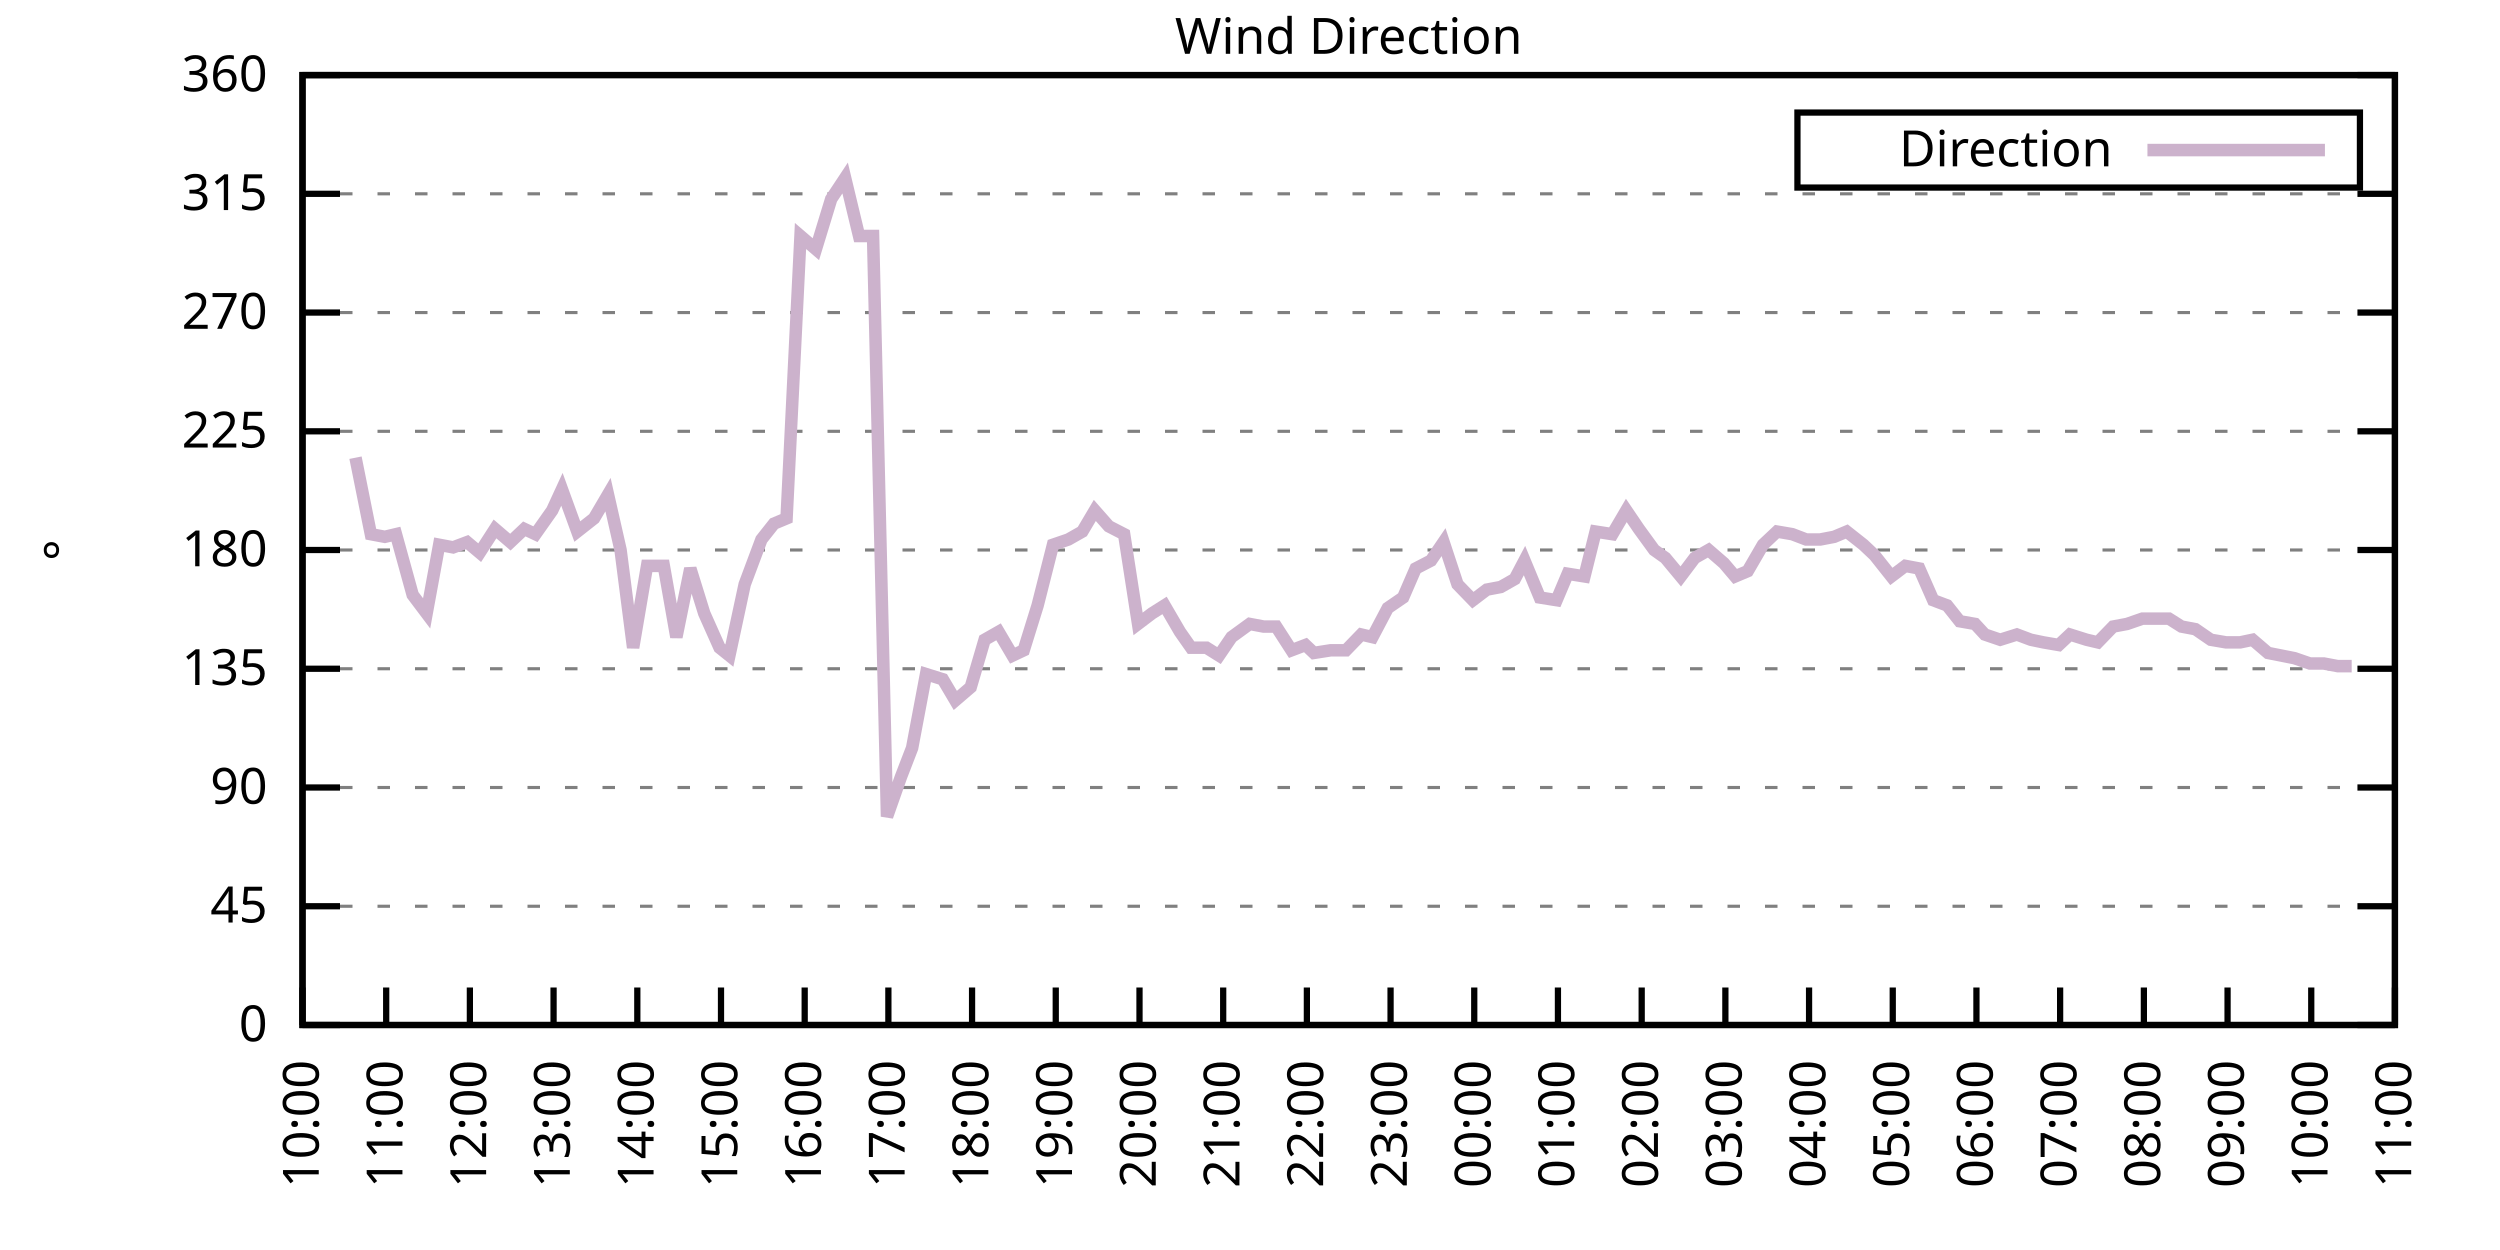
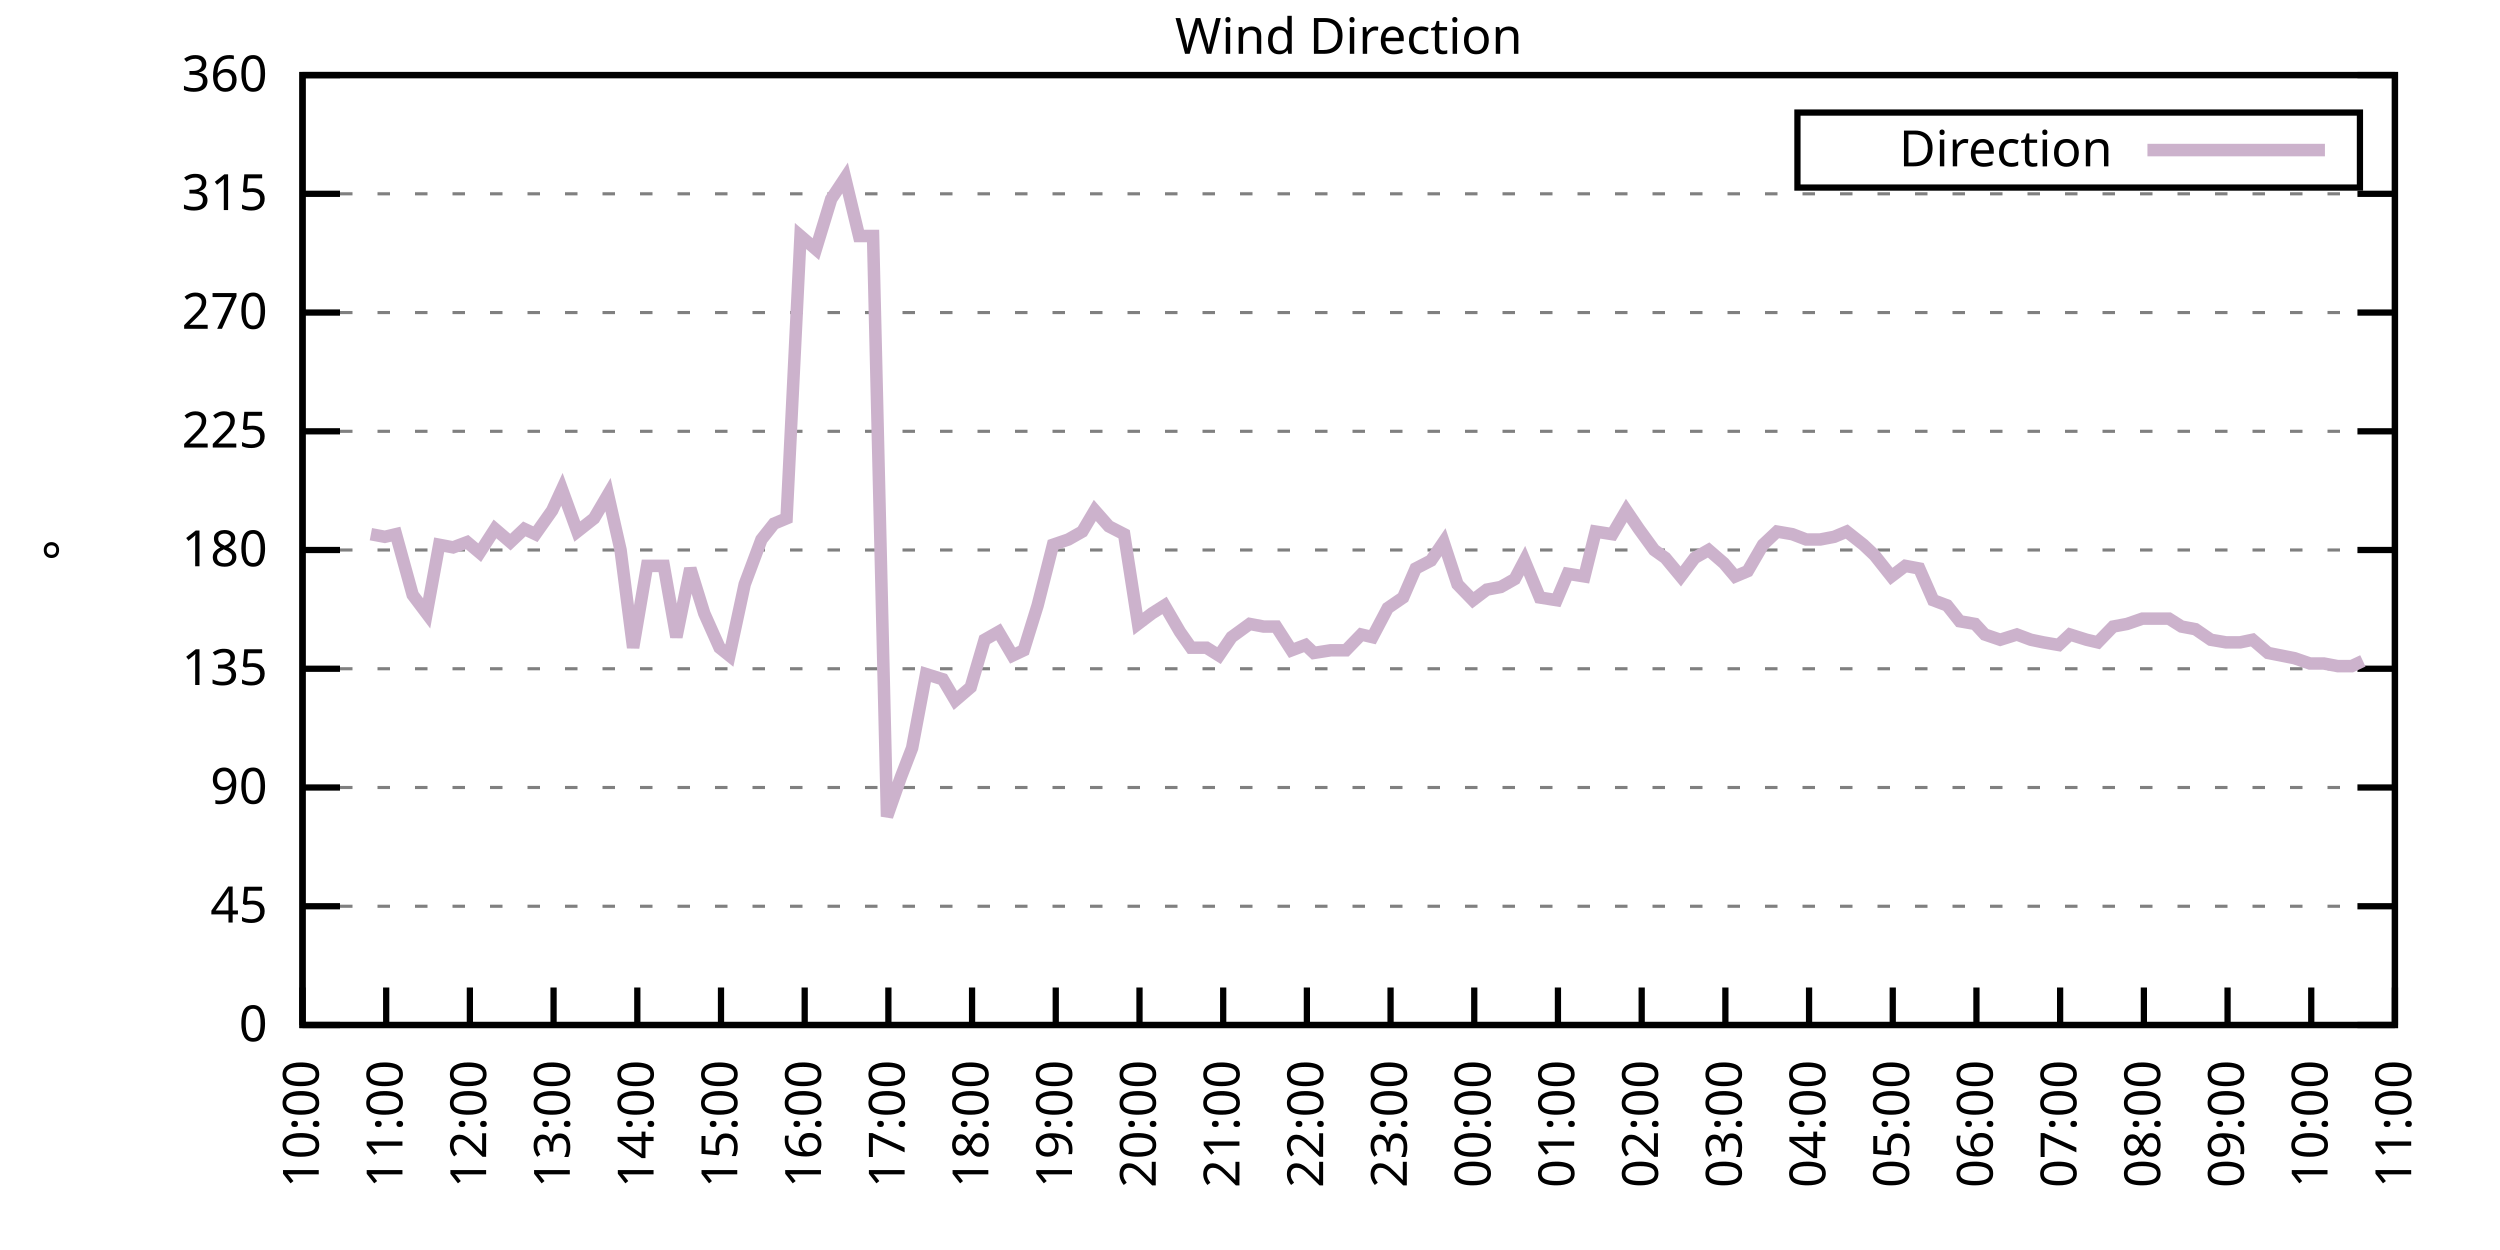
<svg xmlns="http://www.w3.org/2000/svg" xmlns:xlink="http://www.w3.org/1999/xlink" width="400" height="200" viewBox="0 0 400 200">
  <g id="gnuplot_canvas">
    <rect x="0" y="0" width="400" height="200" fill="none" />
    <defs>
      <circle id="gpDot" r="0.5" stroke-width="0.5" stroke="currentColor" />
      <path id="gpPt0" stroke-width="0.333" stroke="currentColor" d="M-1,0 h2 M0,-1 v2" />
      <path id="gpPt1" stroke-width="0.333" stroke="currentColor" d="M-1,-1 L1,1 M1,-1 L-1,1" />
      <path id="gpPt2" stroke-width="0.333" stroke="currentColor" d="M-1,0 L1,0 M0,-1 L0,1 M-1,-1 L1,1 M-1,1 L1,-1" />
      <rect id="gpPt3" stroke-width="0.333" stroke="currentColor" x="-1" y="-1" width="2" height="2" />
      <rect id="gpPt4" stroke-width="0.333" stroke="currentColor" fill="currentColor" x="-1" y="-1" width="2" height="2" />
      <circle id="gpPt5" stroke-width="0.333" stroke="currentColor" cx="0" cy="0" r="1" />
      <use xlink:href="#gpPt5" id="gpPt6" fill="currentColor" stroke="none" />
      <path id="gpPt7" stroke-width="0.333" stroke="currentColor" d="M0,-1.33 L-1.33,0.67 L1.33,0.67 z" />
      <use xlink:href="#gpPt7" id="gpPt8" fill="currentColor" stroke="none" />
      <use xlink:href="#gpPt7" id="gpPt9" stroke="currentColor" transform="rotate(180)" />
      <use xlink:href="#gpPt9" id="gpPt10" fill="currentColor" stroke="none" />
      <use xlink:href="#gpPt3" id="gpPt11" stroke="currentColor" transform="rotate(45)" />
      <use xlink:href="#gpPt11" id="gpPt12" fill="currentColor" stroke="none" />
      <path id="gpPt13" stroke-width="0.333" stroke="currentColor" d="M0,1.330 L1.265,0.411 L0.782,-1.067 L-0.782,-1.076 L-1.265,0.411 z" />
      <use xlink:href="#gpPt13" id="gpPt14" fill="currentColor" stroke="none" />
      <filter id="textbox" filterUnits="objectBoundingBox" x="0" y="0" height="1" width="1">
        <feFlood flood-color="white" flood-opacity="1" result="bgnd" />
        <feComposite in="SourceGraphic" in2="bgnd" operator="atop" />
      </filter>
      <filter id="greybox" filterUnits="objectBoundingBox" x="0" y="0" height="1" width="1">
        <feFlood flood-color="lightgrey" flood-opacity="1" result="grey" />
        <feComposite in="SourceGraphic" in2="grey" operator="atop" />
      </filter>
    </defs>
    <g fill="none" color="white" stroke="currentColor" stroke-width="1.00" stroke-linecap="butt" stroke-linejoin="miter">
</g>
    <g fill="none" color="black" stroke="currentColor" stroke-width="1.00" stroke-linecap="butt" stroke-linejoin="miter">
      <g stroke="none" shape-rendering="crispEdges">
        <polygon fill="rgb(255, 255, 255)" points="48.40,164.00 383.18,164.00 383.18,12.02 48.40,12.02 " />
      </g>
    </g>
    <g fill="none" color="black" stroke="currentColor" stroke-width="1.00" stroke-linecap="butt" stroke-linejoin="miter">
</g>
    <g fill="none" color="black" stroke="black" stroke-width="0.50" stroke-linecap="butt" stroke-linejoin="miter">
</g>
    <g fill="none" color="gray" stroke="currentColor" stroke-width="0.50" stroke-linecap="butt" stroke-linejoin="miter">
      <path stroke="gray" stroke-dasharray="2,4" class="gridline" d="M48.40,164.00 L383.19,164.00  " />
    </g>
    <g fill="none" color="gray" stroke="gray" stroke-width="1.00" stroke-linecap="butt" stroke-linejoin="miter">
</g>
    <g fill="none" color="black" stroke="currentColor" stroke-width="1.00" stroke-linecap="butt" stroke-linejoin="miter">
      <path stroke="black" d="M48.40,164.00 L54.40,164.00 M383.19,164.00 L377.19,164.00  " />
      <g transform="translate(42.80,166.60)" stroke="none" fill="black" font-family="Sans" font-size="8.00" text-anchor="end">
        <text>
          <tspan font-family="Sans"> 0</tspan>
        </text>
      </g>
    </g>
    <g fill="none" color="black" stroke="currentColor" stroke-width="1.00" stroke-linecap="butt" stroke-linejoin="miter">
</g>
    <g fill="none" color="black" stroke="black" stroke-width="0.50" stroke-linecap="butt" stroke-linejoin="miter">
</g>
    <g fill="none" color="gray" stroke="currentColor" stroke-width="0.50" stroke-linecap="butt" stroke-linejoin="miter">
      <path stroke="gray" stroke-dasharray="2,4" class="gridline" d="M48.40,145.00 L383.19,145.00  " />
    </g>
    <g fill="none" color="gray" stroke="gray" stroke-width="1.00" stroke-linecap="butt" stroke-linejoin="miter">
</g>
    <g fill="none" color="black" stroke="currentColor" stroke-width="1.00" stroke-linecap="butt" stroke-linejoin="miter">
      <path stroke="black" d="M48.40,145.00 L54.40,145.00 M383.19,145.00 L377.19,145.00  " />
      <g transform="translate(42.80,147.60)" stroke="none" fill="black" font-family="Sans" font-size="8.00" text-anchor="end">
        <text>
          <tspan font-family="Sans"> 45</tspan>
        </text>
      </g>
    </g>
    <g fill="none" color="black" stroke="currentColor" stroke-width="1.00" stroke-linecap="butt" stroke-linejoin="miter">
</g>
    <g fill="none" color="black" stroke="black" stroke-width="0.50" stroke-linecap="butt" stroke-linejoin="miter">
</g>
    <g fill="none" color="gray" stroke="currentColor" stroke-width="0.50" stroke-linecap="butt" stroke-linejoin="miter">
      <path stroke="gray" stroke-dasharray="2,4" class="gridline" d="M48.40,126.00 L383.19,126.00  " />
    </g>
    <g fill="none" color="gray" stroke="gray" stroke-width="1.00" stroke-linecap="butt" stroke-linejoin="miter">
</g>
    <g fill="none" color="black" stroke="currentColor" stroke-width="1.00" stroke-linecap="butt" stroke-linejoin="miter">
      <path stroke="black" d="M48.40,126.00 L54.40,126.00 M383.19,126.00 L377.19,126.00  " />
      <g transform="translate(42.80,128.60)" stroke="none" fill="black" font-family="Sans" font-size="8.00" text-anchor="end">
        <text>
          <tspan font-family="Sans"> 90</tspan>
        </text>
      </g>
    </g>
    <g fill="none" color="black" stroke="currentColor" stroke-width="1.00" stroke-linecap="butt" stroke-linejoin="miter">
</g>
    <g fill="none" color="black" stroke="black" stroke-width="0.50" stroke-linecap="butt" stroke-linejoin="miter">
</g>
    <g fill="none" color="gray" stroke="currentColor" stroke-width="0.50" stroke-linecap="butt" stroke-linejoin="miter">
      <path stroke="gray" stroke-dasharray="2,4" class="gridline" d="M48.40,107.00 L383.19,107.00  " />
    </g>
    <g fill="none" color="gray" stroke="gray" stroke-width="1.00" stroke-linecap="butt" stroke-linejoin="miter">
</g>
    <g fill="none" color="black" stroke="currentColor" stroke-width="1.00" stroke-linecap="butt" stroke-linejoin="miter">
      <path stroke="black" d="M48.40,107.00 L54.40,107.00 M383.19,107.00 L377.19,107.00  " />
      <g transform="translate(42.80,109.60)" stroke="none" fill="black" font-family="Sans" font-size="8.00" text-anchor="end">
        <text>
          <tspan font-family="Sans"> 135</tspan>
        </text>
      </g>
    </g>
    <g fill="none" color="black" stroke="currentColor" stroke-width="1.00" stroke-linecap="butt" stroke-linejoin="miter">
</g>
    <g fill="none" color="black" stroke="black" stroke-width="0.50" stroke-linecap="butt" stroke-linejoin="miter">
</g>
    <g fill="none" color="gray" stroke="currentColor" stroke-width="0.50" stroke-linecap="butt" stroke-linejoin="miter">
      <path stroke="gray" stroke-dasharray="2,4" class="gridline" d="M48.40,88.00 L383.19,88.00  " />
    </g>
    <g fill="none" color="gray" stroke="gray" stroke-width="1.00" stroke-linecap="butt" stroke-linejoin="miter">
</g>
    <g fill="none" color="black" stroke="currentColor" stroke-width="1.00" stroke-linecap="butt" stroke-linejoin="miter">
      <path stroke="black" d="M48.40,88.00 L54.40,88.00 M383.19,88.00 L377.19,88.00  " />
      <g transform="translate(42.80,90.60)" stroke="none" fill="black" font-family="Sans" font-size="8.00" text-anchor="end">
        <text>
          <tspan font-family="Sans"> 180</tspan>
        </text>
      </g>
    </g>
    <g fill="none" color="black" stroke="currentColor" stroke-width="1.00" stroke-linecap="butt" stroke-linejoin="miter">
</g>
    <g fill="none" color="black" stroke="black" stroke-width="0.50" stroke-linecap="butt" stroke-linejoin="miter">
</g>
    <g fill="none" color="gray" stroke="currentColor" stroke-width="0.50" stroke-linecap="butt" stroke-linejoin="miter">
      <path stroke="gray" stroke-dasharray="2,4" class="gridline" d="M48.40,69.01 L383.19,69.01  " />
    </g>
    <g fill="none" color="gray" stroke="gray" stroke-width="1.00" stroke-linecap="butt" stroke-linejoin="miter">
</g>
    <g fill="none" color="black" stroke="currentColor" stroke-width="1.00" stroke-linecap="butt" stroke-linejoin="miter">
      <path stroke="black" d="M48.40,69.01 L54.40,69.01 M383.19,69.01 L377.19,69.01  " />
      <g transform="translate(42.80,71.61)" stroke="none" fill="black" font-family="Sans" font-size="8.00" text-anchor="end">
        <text>
          <tspan font-family="Sans"> 225</tspan>
        </text>
      </g>
    </g>
    <g fill="none" color="black" stroke="currentColor" stroke-width="1.00" stroke-linecap="butt" stroke-linejoin="miter">
</g>
    <g fill="none" color="black" stroke="black" stroke-width="0.50" stroke-linecap="butt" stroke-linejoin="miter">
</g>
    <g fill="none" color="gray" stroke="currentColor" stroke-width="0.50" stroke-linecap="butt" stroke-linejoin="miter">
      <path stroke="gray" stroke-dasharray="2,4" class="gridline" d="M48.40,50.01 L383.19,50.01  " />
    </g>
    <g fill="none" color="gray" stroke="gray" stroke-width="1.00" stroke-linecap="butt" stroke-linejoin="miter">
</g>
    <g fill="none" color="black" stroke="currentColor" stroke-width="1.00" stroke-linecap="butt" stroke-linejoin="miter">
      <path stroke="black" d="M48.40,50.01 L54.40,50.01 M383.19,50.01 L377.19,50.01  " />
      <g transform="translate(42.80,52.61)" stroke="none" fill="black" font-family="Sans" font-size="8.00" text-anchor="end">
        <text>
          <tspan font-family="Sans"> 270</tspan>
        </text>
      </g>
    </g>
    <g fill="none" color="black" stroke="currentColor" stroke-width="1.00" stroke-linecap="butt" stroke-linejoin="miter">
</g>
    <g fill="none" color="black" stroke="black" stroke-width="0.50" stroke-linecap="butt" stroke-linejoin="miter">
</g>
    <g fill="none" color="gray" stroke="currentColor" stroke-width="0.50" stroke-linecap="butt" stroke-linejoin="miter">
      <path stroke="gray" stroke-dasharray="2,4" class="gridline" d="M48.40,31.01 L383.19,31.01  " />
    </g>
    <g fill="none" color="gray" stroke="gray" stroke-width="1.00" stroke-linecap="butt" stroke-linejoin="miter">
</g>
    <g fill="none" color="black" stroke="currentColor" stroke-width="1.00" stroke-linecap="butt" stroke-linejoin="miter">
      <path stroke="black" d="M48.40,31.01 L54.40,31.01 M383.19,31.01 L377.19,31.01  " />
      <g transform="translate(42.80,33.61)" stroke="none" fill="black" font-family="Sans" font-size="8.00" text-anchor="end">
        <text>
          <tspan font-family="Sans"> 315</tspan>
        </text>
      </g>
    </g>
    <g fill="none" color="black" stroke="currentColor" stroke-width="1.00" stroke-linecap="butt" stroke-linejoin="miter">
</g>
    <g fill="none" color="black" stroke="black" stroke-width="0.50" stroke-linecap="butt" stroke-linejoin="miter">
</g>
    <g fill="none" color="gray" stroke="currentColor" stroke-width="0.50" stroke-linecap="butt" stroke-linejoin="miter">
      <path stroke="gray" stroke-dasharray="2,4" class="gridline" d="M48.40,12.01 L383.19,12.01  " />
    </g>
    <g fill="none" color="gray" stroke="gray" stroke-width="1.00" stroke-linecap="butt" stroke-linejoin="miter">
</g>
    <g fill="none" color="black" stroke="currentColor" stroke-width="1.00" stroke-linecap="butt" stroke-linejoin="miter">
      <path stroke="black" d="M48.40,12.01 L54.40,12.01 M383.19,12.01 L377.19,12.01  " />
      <g transform="translate(42.80,14.61)" stroke="none" fill="black" font-family="Sans" font-size="8.00" text-anchor="end">
        <text>
          <tspan font-family="Sans"> 360</tspan>
        </text>
      </g>
    </g>
    <g fill="none" color="black" stroke="currentColor" stroke-width="1.00" stroke-linecap="butt" stroke-linejoin="miter">
      <path stroke="black" d="M48.40,164.00 L48.40,158.00  " />
      <g transform="translate(51.00,169.60) rotate(270.00)" stroke="none" fill="black" font-family="Sans" font-size="8.00" text-anchor="end">
        <text>
          <tspan font-family="Sans">10:00</tspan>
        </text>
      </g>
    </g>
    <g fill="none" color="black" stroke="currentColor" stroke-width="1.00" stroke-linecap="butt" stroke-linejoin="miter">
      <path stroke="black" d="M61.79,164.00 L61.79,158.00  " />
      <g transform="translate(64.39,169.60) rotate(270.00)" stroke="none" fill="black" font-family="Sans" font-size="8.00" text-anchor="end">
        <text>
          <tspan font-family="Sans">11:00</tspan>
        </text>
      </g>
    </g>
    <g fill="none" color="black" stroke="currentColor" stroke-width="1.00" stroke-linecap="butt" stroke-linejoin="miter">
      <path stroke="black" d="M75.18,164.00 L75.18,158.00  " />
      <g transform="translate(77.78,169.60) rotate(270.00)" stroke="none" fill="black" font-family="Sans" font-size="8.00" text-anchor="end">
        <text>
          <tspan font-family="Sans">12:00</tspan>
        </text>
      </g>
    </g>
    <g fill="none" color="black" stroke="currentColor" stroke-width="1.00" stroke-linecap="butt" stroke-linejoin="miter">
      <path stroke="black" d="M88.57,164.00 L88.57,158.00  " />
      <g transform="translate(91.17,169.60) rotate(270.00)" stroke="none" fill="black" font-family="Sans" font-size="8.00" text-anchor="end">
        <text>
          <tspan font-family="Sans">13:00</tspan>
        </text>
      </g>
    </g>
    <g fill="none" color="black" stroke="currentColor" stroke-width="1.00" stroke-linecap="butt" stroke-linejoin="miter">
      <path stroke="black" d="M101.97,164.00 L101.97,158.00  " />
      <g transform="translate(104.57,169.60) rotate(270.00)" stroke="none" fill="black" font-family="Sans" font-size="8.00" text-anchor="end">
        <text>
          <tspan font-family="Sans">14:00</tspan>
        </text>
      </g>
    </g>
    <g fill="none" color="black" stroke="currentColor" stroke-width="1.00" stroke-linecap="butt" stroke-linejoin="miter">
      <path stroke="black" d="M115.36,164.00 L115.36,158.00  " />
      <g transform="translate(117.96,169.60) rotate(270.00)" stroke="none" fill="black" font-family="Sans" font-size="8.00" text-anchor="end">
        <text>
          <tspan font-family="Sans">15:00</tspan>
        </text>
      </g>
    </g>
    <g fill="none" color="black" stroke="currentColor" stroke-width="1.00" stroke-linecap="butt" stroke-linejoin="miter">
      <path stroke="black" d="M128.75,164.00 L128.75,158.00  " />
      <g transform="translate(131.35,169.60) rotate(270.00)" stroke="none" fill="black" font-family="Sans" font-size="8.00" text-anchor="end">
        <text>
          <tspan font-family="Sans">16:00</tspan>
        </text>
      </g>
    </g>
    <g fill="none" color="black" stroke="currentColor" stroke-width="1.00" stroke-linecap="butt" stroke-linejoin="miter">
      <path stroke="black" d="M142.14,164.00 L142.14,158.00  " />
      <g transform="translate(144.74,169.60) rotate(270.00)" stroke="none" fill="black" font-family="Sans" font-size="8.00" text-anchor="end">
        <text>
          <tspan font-family="Sans">17:00</tspan>
        </text>
      </g>
    </g>
    <g fill="none" color="black" stroke="currentColor" stroke-width="1.00" stroke-linecap="butt" stroke-linejoin="miter">
      <path stroke="black" d="M155.53,164.00 L155.53,158.00  " />
      <g transform="translate(158.13,169.60) rotate(270.00)" stroke="none" fill="black" font-family="Sans" font-size="8.00" text-anchor="end">
        <text>
          <tspan font-family="Sans">18:00</tspan>
        </text>
      </g>
    </g>
    <g fill="none" color="black" stroke="currentColor" stroke-width="1.00" stroke-linecap="butt" stroke-linejoin="miter">
      <path stroke="black" d="M168.92,164.00 L168.92,158.00  " />
      <g transform="translate(171.52,169.60) rotate(270.00)" stroke="none" fill="black" font-family="Sans" font-size="8.00" text-anchor="end">
        <text>
          <tspan font-family="Sans">19:00</tspan>
        </text>
      </g>
    </g>
    <g fill="none" color="black" stroke="currentColor" stroke-width="1.00" stroke-linecap="butt" stroke-linejoin="miter">
      <path stroke="black" d="M182.32,164.00 L182.32,158.00  " />
      <g transform="translate(184.92,169.60) rotate(270.00)" stroke="none" fill="black" font-family="Sans" font-size="8.00" text-anchor="end">
        <text>
          <tspan font-family="Sans">20:00</tspan>
        </text>
      </g>
    </g>
    <g fill="none" color="black" stroke="currentColor" stroke-width="1.00" stroke-linecap="butt" stroke-linejoin="miter">
      <path stroke="black" d="M195.71,164.00 L195.71,158.00  " />
      <g transform="translate(198.31,169.60) rotate(270.00)" stroke="none" fill="black" font-family="Sans" font-size="8.00" text-anchor="end">
        <text>
          <tspan font-family="Sans">21:00</tspan>
        </text>
      </g>
    </g>
    <g fill="none" color="black" stroke="currentColor" stroke-width="1.00" stroke-linecap="butt" stroke-linejoin="miter">
      <path stroke="black" d="M209.10,164.00 L209.10,158.00  " />
      <g transform="translate(211.70,169.60) rotate(270.00)" stroke="none" fill="black" font-family="Sans" font-size="8.00" text-anchor="end">
        <text>
          <tspan font-family="Sans">22:00</tspan>
        </text>
      </g>
    </g>
    <g fill="none" color="black" stroke="currentColor" stroke-width="1.00" stroke-linecap="butt" stroke-linejoin="miter">
      <path stroke="black" d="M222.49,164.00 L222.49,158.00  " />
      <g transform="translate(225.09,169.60) rotate(270.00)" stroke="none" fill="black" font-family="Sans" font-size="8.00" text-anchor="end">
        <text>
          <tspan font-family="Sans">23:00</tspan>
        </text>
      </g>
    </g>
    <g fill="none" color="black" stroke="currentColor" stroke-width="1.00" stroke-linecap="butt" stroke-linejoin="miter">
      <path stroke="black" d="M235.88,164.00 L235.88,158.00  " />
      <g transform="translate(238.48,169.60) rotate(270.00)" stroke="none" fill="black" font-family="Sans" font-size="8.00" text-anchor="end">
        <text>
          <tspan font-family="Sans">00:00</tspan>
        </text>
      </g>
    </g>
    <g fill="none" color="black" stroke="currentColor" stroke-width="1.00" stroke-linecap="butt" stroke-linejoin="miter">
      <path stroke="black" d="M249.27,164.00 L249.27,158.00  " />
      <g transform="translate(251.87,169.60) rotate(270.00)" stroke="none" fill="black" font-family="Sans" font-size="8.00" text-anchor="end">
        <text>
          <tspan font-family="Sans">01:00</tspan>
        </text>
      </g>
    </g>
    <g fill="none" color="black" stroke="currentColor" stroke-width="1.00" stroke-linecap="butt" stroke-linejoin="miter">
      <path stroke="black" d="M262.67,164.00 L262.67,158.00  " />
      <g transform="translate(265.27,169.60) rotate(270.00)" stroke="none" fill="black" font-family="Sans" font-size="8.00" text-anchor="end">
        <text>
          <tspan font-family="Sans">02:00</tspan>
        </text>
      </g>
    </g>
    <g fill="none" color="black" stroke="currentColor" stroke-width="1.00" stroke-linecap="butt" stroke-linejoin="miter">
      <path stroke="black" d="M276.06,164.00 L276.06,158.00  " />
      <g transform="translate(278.66,169.60) rotate(270.00)" stroke="none" fill="black" font-family="Sans" font-size="8.00" text-anchor="end">
        <text>
          <tspan font-family="Sans">03:00</tspan>
        </text>
      </g>
    </g>
    <g fill="none" color="black" stroke="currentColor" stroke-width="1.00" stroke-linecap="butt" stroke-linejoin="miter">
      <path stroke="black" d="M289.45,164.00 L289.45,158.00  " />
      <g transform="translate(292.05,169.60) rotate(270.00)" stroke="none" fill="black" font-family="Sans" font-size="8.00" text-anchor="end">
        <text>
          <tspan font-family="Sans">04:00</tspan>
        </text>
      </g>
    </g>
    <g fill="none" color="black" stroke="currentColor" stroke-width="1.00" stroke-linecap="butt" stroke-linejoin="miter">
      <path stroke="black" d="M302.84,164.00 L302.84,158.00  " />
      <g transform="translate(305.44,169.60) rotate(270.00)" stroke="none" fill="black" font-family="Sans" font-size="8.00" text-anchor="end">
        <text>
          <tspan font-family="Sans">05:00</tspan>
        </text>
      </g>
    </g>
    <g fill="none" color="black" stroke="currentColor" stroke-width="1.00" stroke-linecap="butt" stroke-linejoin="miter">
      <path stroke="black" d="M316.23,164.00 L316.23,158.00  " />
      <g transform="translate(318.83,169.60) rotate(270.00)" stroke="none" fill="black" font-family="Sans" font-size="8.00" text-anchor="end">
        <text>
          <tspan font-family="Sans">06:00</tspan>
        </text>
      </g>
    </g>
    <g fill="none" color="black" stroke="currentColor" stroke-width="1.00" stroke-linecap="butt" stroke-linejoin="miter">
      <path stroke="black" d="M329.62,164.00 L329.62,158.00  " />
      <g transform="translate(332.22,169.60) rotate(270.00)" stroke="none" fill="black" font-family="Sans" font-size="8.00" text-anchor="end">
        <text>
          <tspan font-family="Sans">07:00</tspan>
        </text>
      </g>
    </g>
    <g fill="none" color="black" stroke="currentColor" stroke-width="1.00" stroke-linecap="butt" stroke-linejoin="miter">
      <path stroke="black" d="M343.02,164.00 L343.02,158.00  " />
      <g transform="translate(345.62,169.60) rotate(270.00)" stroke="none" fill="black" font-family="Sans" font-size="8.00" text-anchor="end">
        <text>
          <tspan font-family="Sans">08:00</tspan>
        </text>
      </g>
    </g>
    <g fill="none" color="black" stroke="currentColor" stroke-width="1.00" stroke-linecap="butt" stroke-linejoin="miter">
      <path stroke="black" d="M356.41,164.00 L356.41,158.00  " />
      <g transform="translate(359.01,169.60) rotate(270.00)" stroke="none" fill="black" font-family="Sans" font-size="8.00" text-anchor="end">
        <text>
          <tspan font-family="Sans">09:00</tspan>
        </text>
      </g>
    </g>
    <g fill="none" color="black" stroke="currentColor" stroke-width="1.00" stroke-linecap="butt" stroke-linejoin="miter">
      <path stroke="black" d="M369.80,164.00 L369.80,158.00  " />
      <g transform="translate(372.40,169.60) rotate(270.00)" stroke="none" fill="black" font-family="Sans" font-size="8.00" text-anchor="end">
        <text>
          <tspan font-family="Sans">10:00</tspan>
        </text>
      </g>
    </g>
    <g fill="none" color="black" stroke="currentColor" stroke-width="1.00" stroke-linecap="butt" stroke-linejoin="miter">
      <path stroke="black" d="M383.19,164.00 L383.19,158.00  " />
      <g transform="translate(385.79,169.60) rotate(270.00)" stroke="none" fill="black" font-family="Sans" font-size="8.00" text-anchor="end">
        <text>
          <tspan font-family="Sans">11:00</tspan>
        </text>
      </g>
    </g>
    <g fill="none" color="black" stroke="currentColor" stroke-width="1.00" stroke-linecap="butt" stroke-linejoin="miter">
</g>
    <g fill="none" color="black" stroke="currentColor" stroke-width="1.00" stroke-linecap="butt" stroke-linejoin="miter">
      <path stroke="black" d="M48.40,12.01 L48.40,164.00 L383.19,164.00 L383.19,12.01 L48.40,12.01 Z  " />
    </g>
    <g fill="none" color="black" stroke="currentColor" stroke-width="1.00" stroke-linecap="butt" stroke-linejoin="miter">
</g>
    <g fill="none" color="black" stroke="currentColor" stroke-width="1.00" stroke-linecap="butt" stroke-linejoin="miter">
      <path stroke="black" d="M287.59,30.01 L287.59,18.01 L377.59,18.01 L377.59,30.01 L287.59,30.01 Z  " />
    </g>
    <g id="Wind_direction_plot_1">
      <g fill="none" color="white" stroke="black" stroke-width="2.00" stroke-linecap="butt" stroke-linejoin="miter">
</g>
      <g fill="none" color="black" stroke="currentColor" stroke-width="2.00" stroke-linecap="butt" stroke-linejoin="miter">
        <g transform="translate(337.99,26.61)" stroke="none" fill="black" font-family="Sans" font-size="8.00" text-anchor="end">
          <text>
            <tspan font-family="Sans">Direction</tspan>
          </text>
        </g>
      </g>
      <g fill="none" color="black" stroke="currentColor" stroke-width="2.00" stroke-linecap="butt" stroke-linejoin="miter">
-         <path stroke="rgb(204, 178, 204)" d="M343.59,24.01 L371.99,24.01 M56.88,73.23 L59.34,85.47 L61.57,85.89 L63.35,85.47 L66.03,95.18 L68.26,98.14   L70.27,87.16 L72.50,87.58 L74.74,86.74 L76.75,88.43 L79.20,84.63 L81.66,86.74 L83.89,84.63 L85.67,85.47   L88.35,81.67 L89.91,78.29 L92.37,85.05 L95.05,82.94 L97.28,79.14 L99.29,88.00 L101.30,103.63 L103.53,90.54   L106.21,90.54 L108.22,101.94 L110.45,90.96 L112.68,98.14 L115.13,103.63 L116.70,104.89 L119.15,93.49 L121.83,86.32   L123.84,83.78 L125.85,82.94 L128.08,37.76 L130.54,39.87 L132.99,31.85 L135.22,28.48 L137.45,37.76 L139.69,37.76   L141.92,130.65 L144.15,124.31 L145.94,119.67 L148.17,107.85 L150.85,108.69 L152.85,112.07 L155.31,109.96 L157.54,102.36   L159.77,101.09 L162.01,104.89 L163.79,104.05 L166.02,96.87 L168.48,87.16 L170.93,86.32 L173.17,85.05 L175.17,81.67   L177.41,84.21 L179.86,85.47 L182.09,99.83 L184.32,98.14 L186.33,96.87 L188.79,101.09 L190.57,103.63 L193.03,103.63   L195.04,104.89 L197.05,101.94 L199.95,99.83 L202.18,100.25 L204.19,100.25 L206.64,104.05 L208.88,103.20 L210.22,104.47   L212.89,104.05 L215.35,104.05 L217.80,101.52 L219.59,101.94 L222.04,97.29 L224.50,95.60 L226.51,90.96 L228.96,89.69   L230.97,86.74 L233.20,93.49 L235.66,96.03 L237.89,94.34 L240.12,93.92 L242.36,92.65 L243.92,89.69 L246.37,95.60   L249.05,96.03 L250.84,91.80 L253.51,92.23 L255.30,85.05 L257.98,85.47 L260.21,81.67 L262.22,84.63 L264.67,88.00   L266.46,89.27 L268.92,92.23 L271.15,89.27 L273.38,88.00 L275.83,90.12 L277.62,92.23 L279.63,91.38 L282.08,87.16   L284.32,85.05 L286.77,85.47 L289.00,86.32 L291.23,86.32 L293.47,85.89 L295.48,85.05 L298.15,87.16 L299.94,88.85   L302.62,92.23 L304.85,90.54 L307.08,90.96 L309.31,96.03 L311.54,96.87 L313.55,99.40 L316.01,99.83 L317.57,101.52   L320.03,102.36 L322.70,101.52 L324.94,102.36 L326.95,102.78 L329.40,103.20 L331.19,101.52 L333.86,102.36 L335.65,102.78   L338.10,100.25 L340.34,99.83 L342.79,98.98 L345.02,98.98 L347.03,98.98 L349.04,100.25 L351.27,100.67 L353.73,102.36   L356.18,102.78 L358.42,102.78 L360.42,102.36 L362.88,104.47 L367.12,105.31 L369.58,106.16 L371.81,106.16 L374.04,106.58   L376.27,106.58  " />
+         <path stroke="rgb(204, 178, 204)" d="M343.59,24.01 L371.99,24.01 M59.34,85.47 L61.57,85.89 L63.35,85.47 L66.03,95.18 L68.26,98.14 L70.27,87.16   L72.50,87.58 L74.74,86.74 L76.75,88.43 L79.20,84.63 L81.66,86.74 L83.89,84.63 L85.67,85.47 L88.35,81.67   L89.91,78.29 L92.37,85.05 L95.05,82.94 L97.28,79.14 L99.29,88.00 L101.30,103.63 L103.53,90.54 L106.21,90.54   L108.22,101.94 L110.45,90.96 L112.68,98.14 L115.13,103.63 L116.70,104.89 L119.15,93.49 L121.83,86.32 L123.84,83.78   L125.85,82.94 L128.08,37.76 L130.54,39.87 L132.99,31.85 L135.22,28.48 L137.45,37.76 L139.69,37.76 L141.92,130.65   L144.15,124.31 L145.94,119.67 L148.17,107.85 L150.85,108.69 L152.85,112.07 L155.31,109.96 L157.54,102.36 L159.77,101.09   L162.01,104.89 L163.79,104.05 L166.02,96.87 L168.48,87.16 L170.93,86.32 L173.17,85.05 L175.17,81.67 L177.41,84.21   L179.86,85.47 L182.09,99.83 L184.32,98.14 L186.33,96.87 L188.79,101.09 L190.57,103.63 L193.03,103.63 L195.04,104.89   L197.05,101.94 L199.95,99.83 L202.18,100.25 L204.19,100.25 L206.64,104.05 L208.88,103.20 L210.22,104.47 L212.89,104.05   L215.35,104.05 L217.80,101.52 L219.59,101.94 L222.04,97.29 L224.50,95.60 L226.51,90.96 L228.96,89.69 L230.97,86.74   L233.20,93.49 L235.66,96.03 L237.89,94.34 L240.12,93.92 L242.36,92.65 L243.92,89.69 L246.37,95.60 L249.05,96.03   L250.84,91.80 L253.51,92.23 L255.30,85.05 L257.98,85.47 L260.21,81.67 L262.22,84.63 L264.67,88.00 L266.46,89.27   L268.92,92.23 L271.15,89.27 L273.38,88.00 L275.83,90.12 L277.62,92.23 L279.63,91.38 L282.08,87.16 L284.32,85.05   L286.77,85.47 L289.00,86.32 L291.23,86.32 L293.47,85.89 L295.48,85.05 L298.15,87.16 L299.94,88.85 L302.62,92.23   L304.85,90.54 L307.08,90.96 L309.31,96.03 L311.54,96.87 L313.55,99.40 L316.01,99.83 L317.57,101.52 L320.03,102.36   L322.70,101.52 L324.94,102.36 L326.95,102.78 L329.40,103.20 L331.19,101.52 L333.86,102.36 L335.65,102.78 L338.10,100.25   L340.34,99.83 L342.79,98.98 L345.02,98.98 L347.03,98.98 L349.04,100.25 L351.27,100.67 L353.73,102.36 L356.18,102.78   L358.42,102.78 L360.42,102.36 L362.88,104.47 L367.12,105.31 L369.58,106.16 L371.81,106.16 L374.04,106.58 L376.27,106.58   L378.06,105.74  " />
      </g>
    </g>
    <g fill="none" color="black" stroke="currentColor" stroke-width="2.00" stroke-linecap="butt" stroke-linejoin="miter">
</g>
    <g fill="none" color="black" stroke="black" stroke-width="1.00" stroke-linecap="butt" stroke-linejoin="miter">
</g>
    <g fill="none" color="black" stroke="currentColor" stroke-width="1.00" stroke-linecap="butt" stroke-linejoin="miter">
      <path stroke="black" d="M48.40,12.01 L48.40,164.00 L383.19,164.00 L383.19,12.01 L48.40,12.01 Z  " />
      <g transform="translate(12.80,88.01) rotate(270.00)" stroke="none" fill="black" font-family="Sans" font-size="8.00" text-anchor="middle">
        <text>
          <tspan font-family="Sans">°</tspan>
        </text>
      </g>
    </g>
    <g fill="none" color="black" stroke="currentColor" stroke-width="1.00" stroke-linecap="butt" stroke-linejoin="miter">
</g>
    <g fill="none" color="black" stroke="currentColor" stroke-width="1.00" stroke-linecap="butt" stroke-linejoin="miter">
      <g transform="translate(215.79,8.61)" stroke="none" fill="black" font-family="Sans" font-size="8.00" text-anchor="middle">
        <text>
          <tspan font-family="Sans">Wind Direction</tspan>
        </text>
      </g>
    </g>
    <g fill="none" color="black" stroke="currentColor" stroke-width="1.00" stroke-linecap="butt" stroke-linejoin="miter">
</g>
  </g>
</svg>
